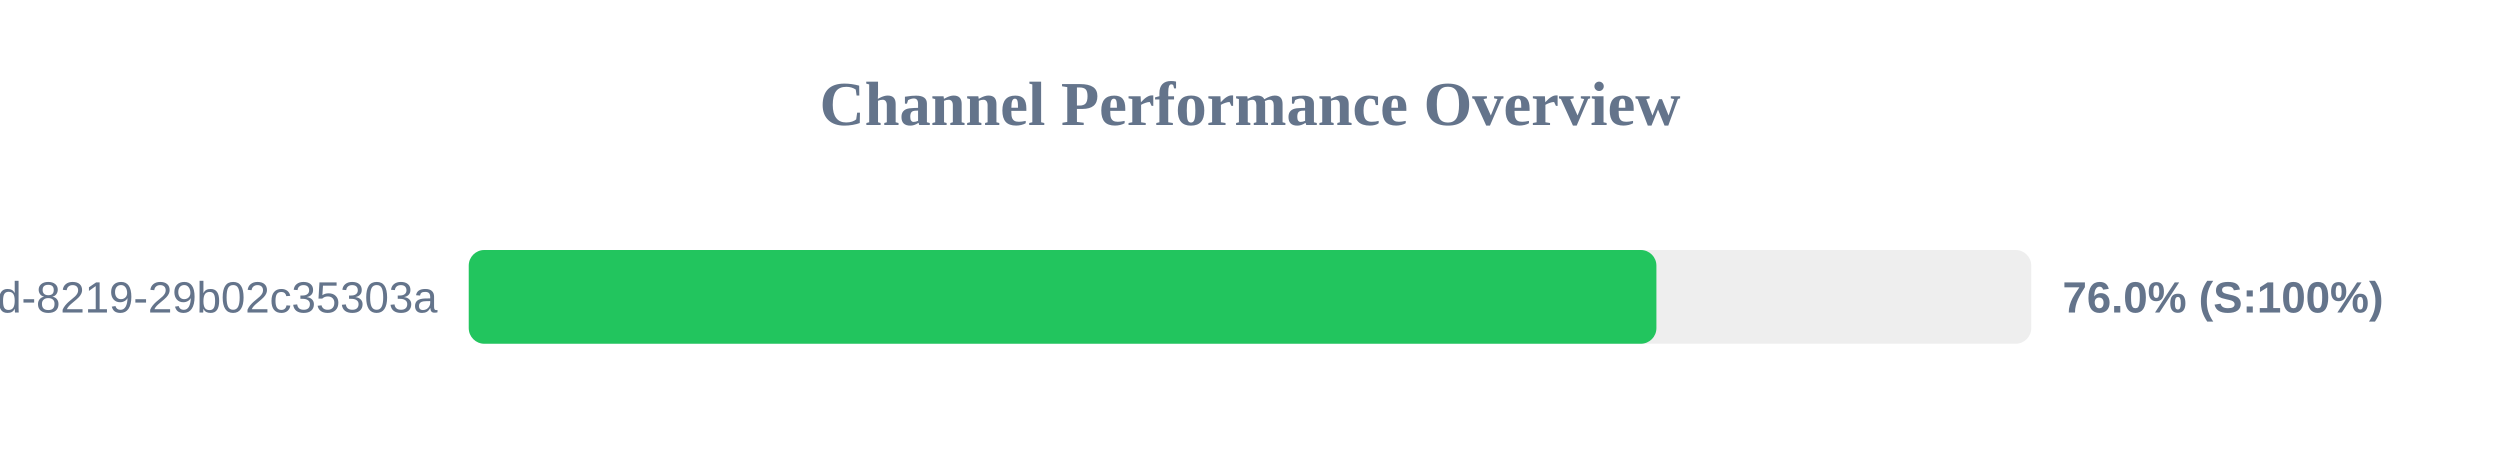
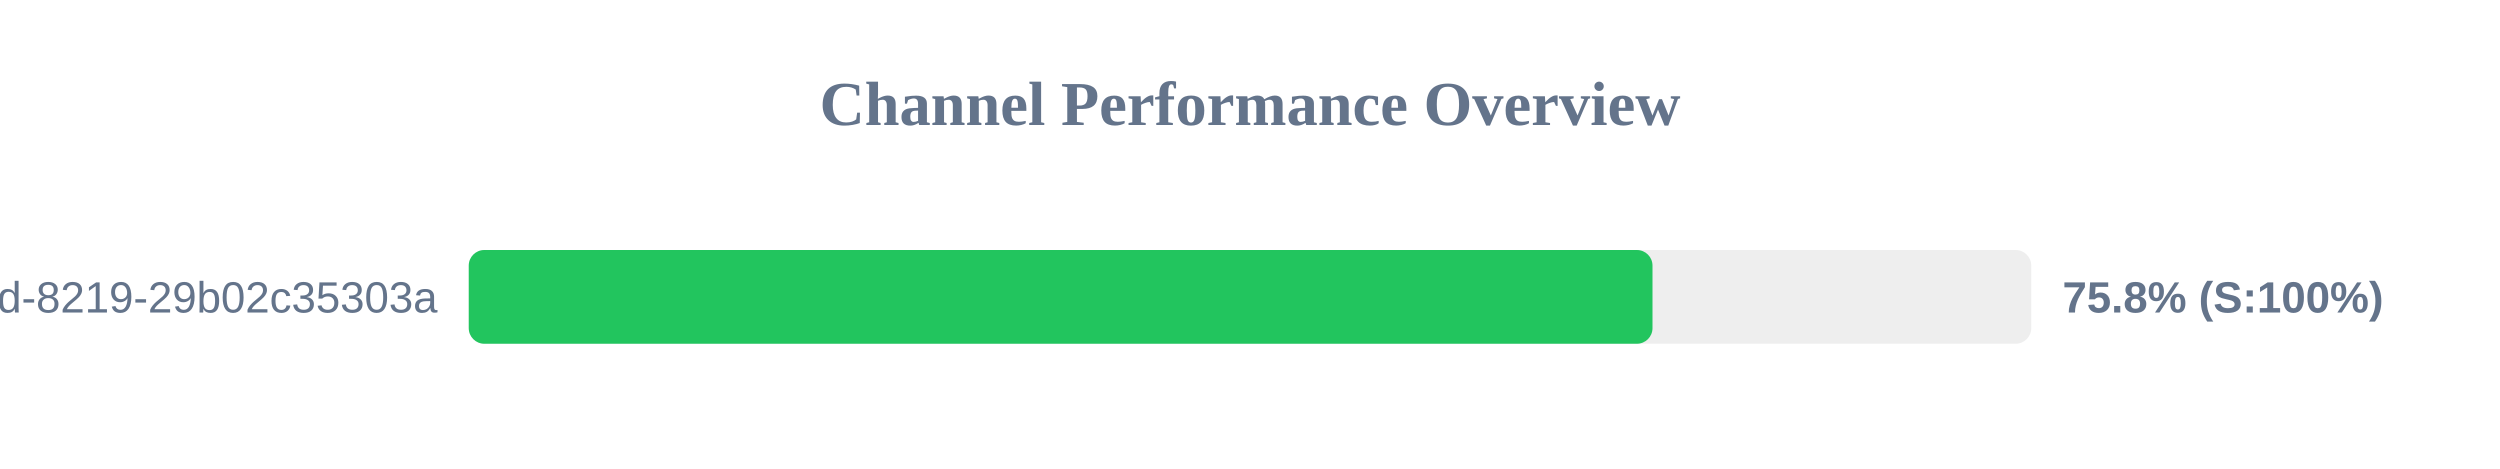
<svg xmlns="http://www.w3.org/2000/svg" width="800" height="150" version="1.1">
  <style>
        .row { font: 14px Arial; fill: #64748b; }
        .score { font: bold 14px Arial; fill: #64748b; }
    </style>
  <text x="400" y="40" text-anchor="middle" font-size="20px" font-weight="bold" fill="#64748b">Channel Performance Overview</text>
  <rect x="150" y="80" width="500" height="30" fill="#eee" rx="5" />
-   <rect x="150" y="80" width="380.05" height="30" fill="#22c55e" rx="5" />
+   <rect x="150" y="80" width="378.8" height="30" fill="#22c55e" rx="5" />
  <text x="140" y="100" text-anchor="end" class="row">?uuid=5eaa121d-4362-444d-8219-29b02c35303a</text>
-   <text x="660" y="100" text-anchor="start" class="score">76.0% (S:100%)</text>
+   <text x="660" y="100" text-anchor="start" class="score">75.8% (S:100%)</text>
</svg>
